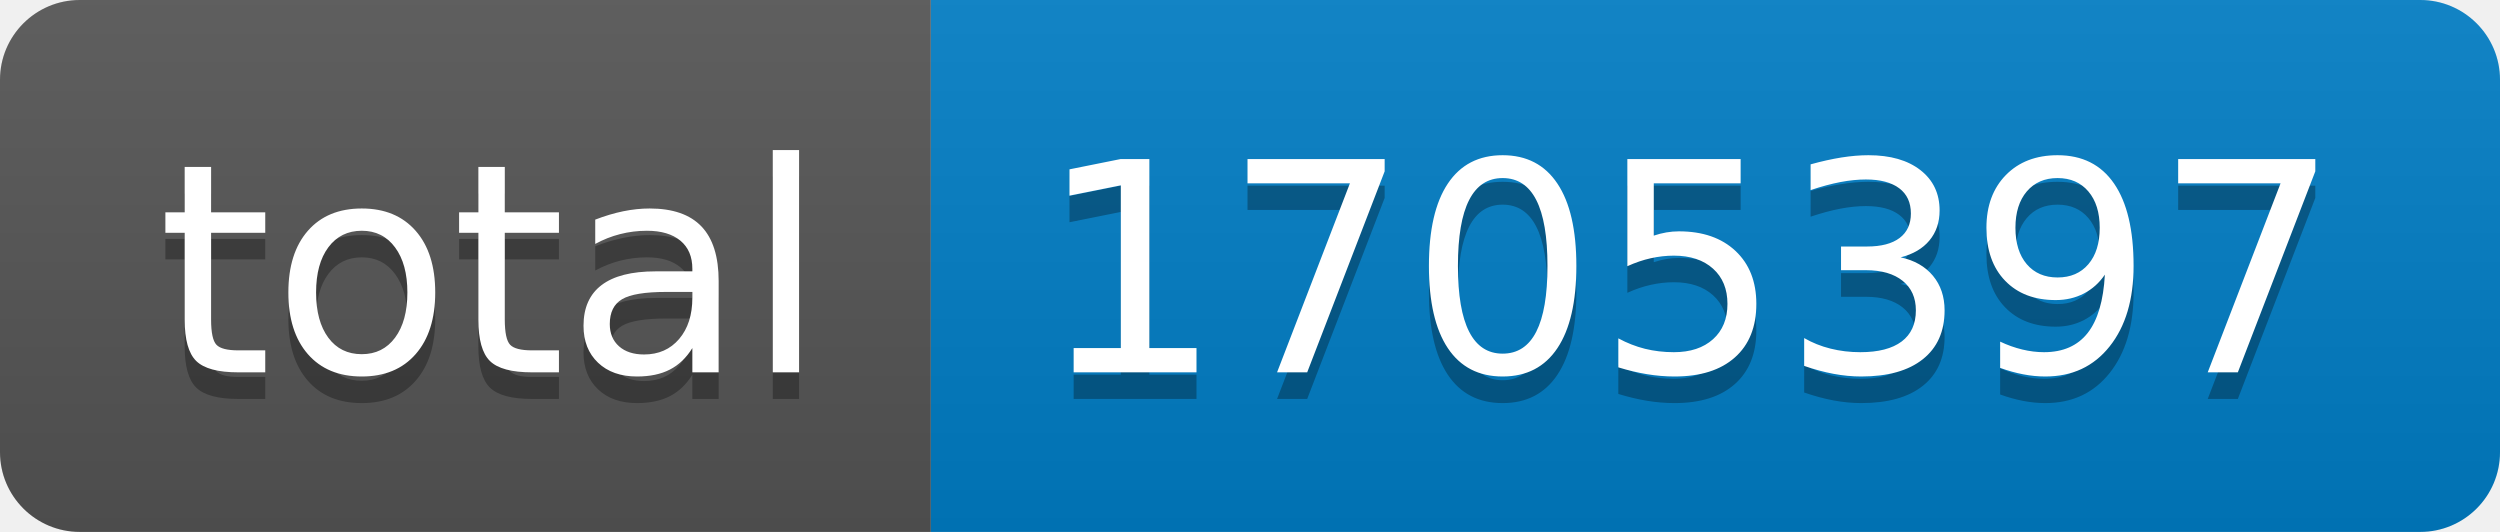
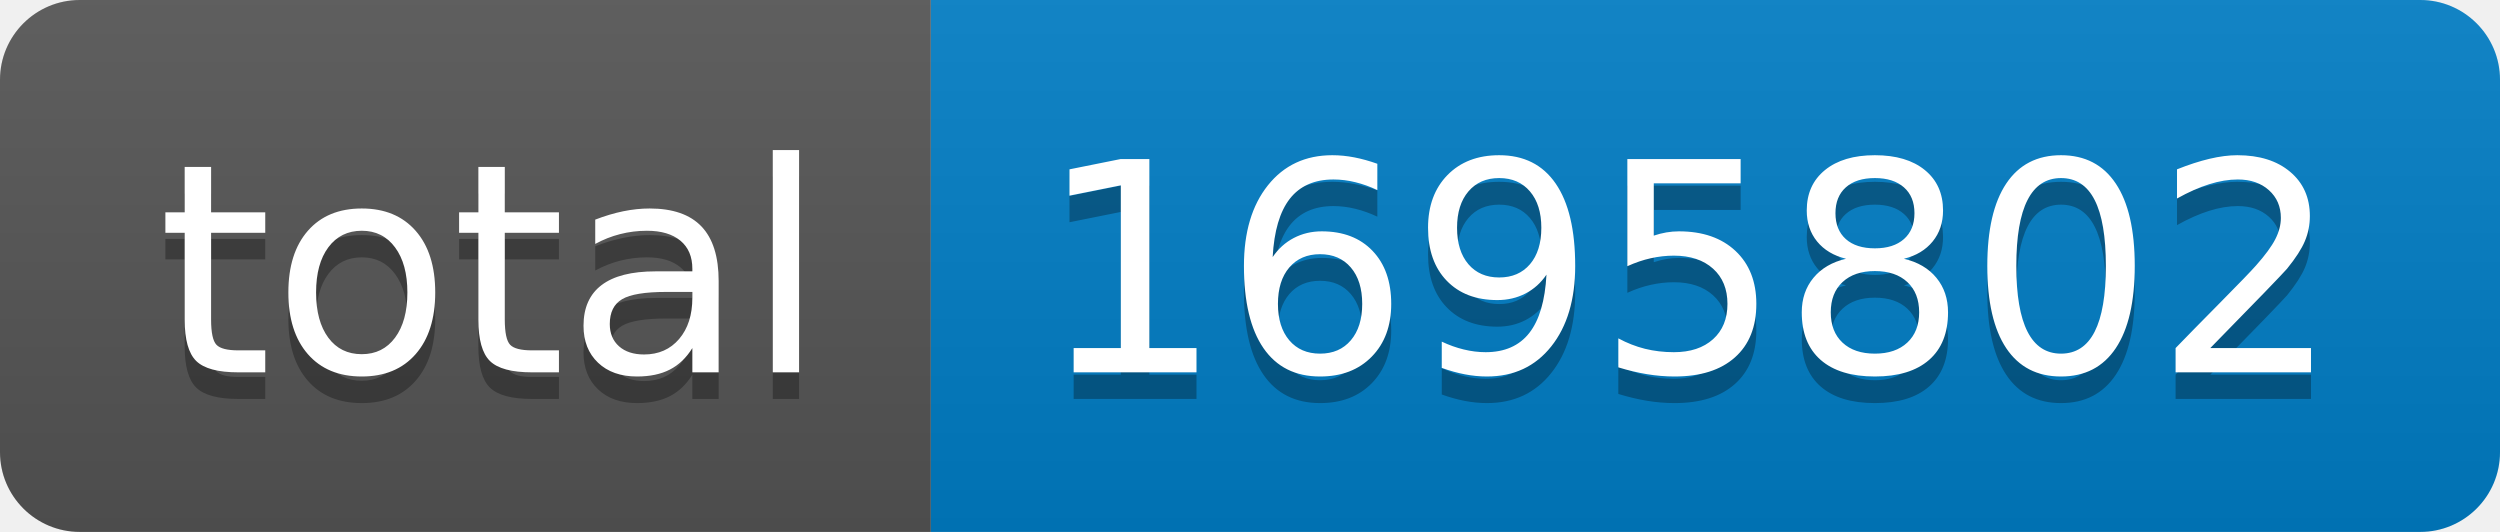
- <svg xmlns="http://www.w3.org/2000/svg" width="94" height="20" role="img" aria-label="total: 1705397">
+ <svg xmlns="http://www.w3.org/2000/svg" width="94" height="20" role="img" aria-label="total: 1695802">
  <linearGradient id="s" x2="0" y2="100%">
    <stop offset="0" stop-color="#bbb" stop-opacity=".1" />
    <stop offset="1" stop-opacity=".1" />
  </linearGradient>
  <clipPath id="r">
    <rect width="94" height="20" rx="3" fill="#fff" />
  </clipPath>
  <g clip-path="url(#r)">
    <rect width="35" height="20" fill="#555" />
    <rect x="35" width="59" height="20" fill="#007ec6" />
    <rect width="94" height="20" fill="url(#s)" />
  </g>
  <g fill="#fff" text-anchor="middle" font-family="Verdana,Geneva,DejaVu Sans,sans-serif" text-rendering="geometricPrecision" font-size="110">
    <text aria-hidden="true" x="185" y="150" fill="#010101" fill-opacity=".3" transform="scale(.1)" textLength="250">total</text>
    <text x="185" y="140" transform="scale(.1)" fill="#fff" textLength="250">total</text>
-     <text aria-hidden="true" x="635" y="150" fill="#010101" fill-opacity=".3" transform="scale(.1)" textLength="490">1705397</text>
-     <text x="635" y="140" transform="scale(.1)" fill="#fff" textLength="490">1705397</text>
+     <text aria-hidden="true" x="635" y="150" fill="#010101" fill-opacity=".3" transform="scale(.1)" textLength="490">1695802</text>
+     <text x="635" y="140" transform="scale(.1)" fill="#fff" textLength="490">1695802</text>
  </g>
</svg>
